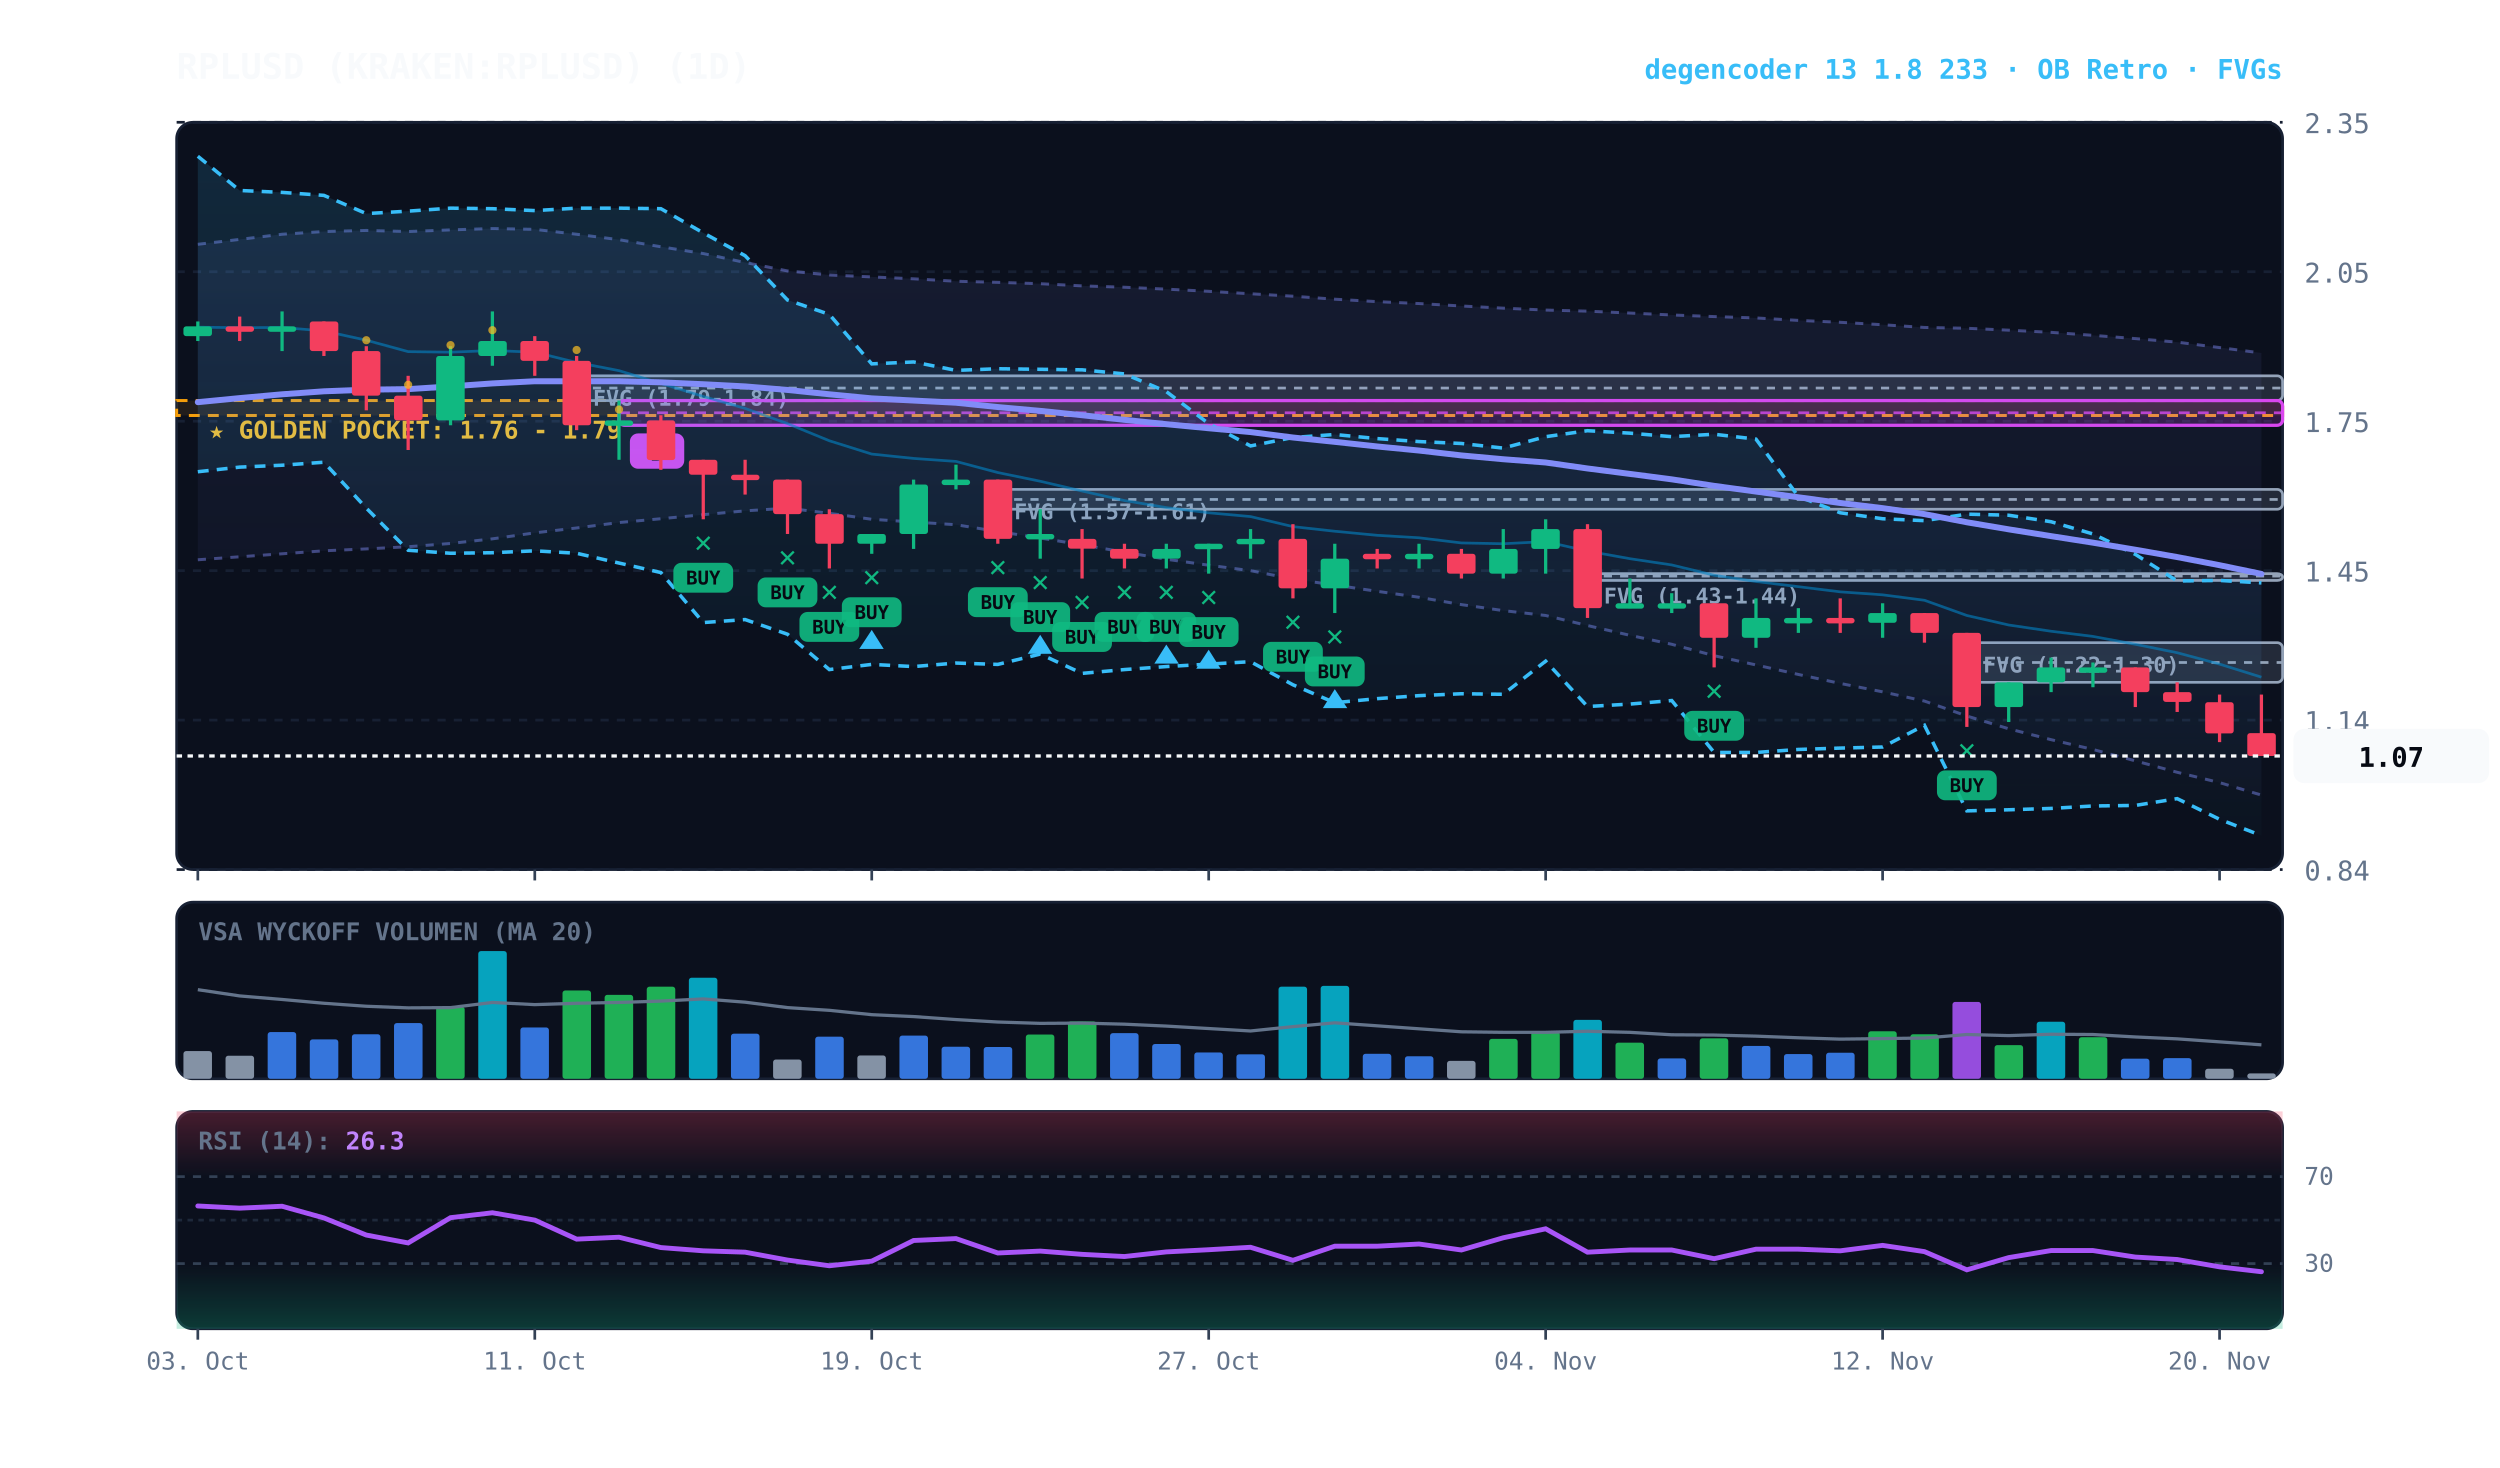
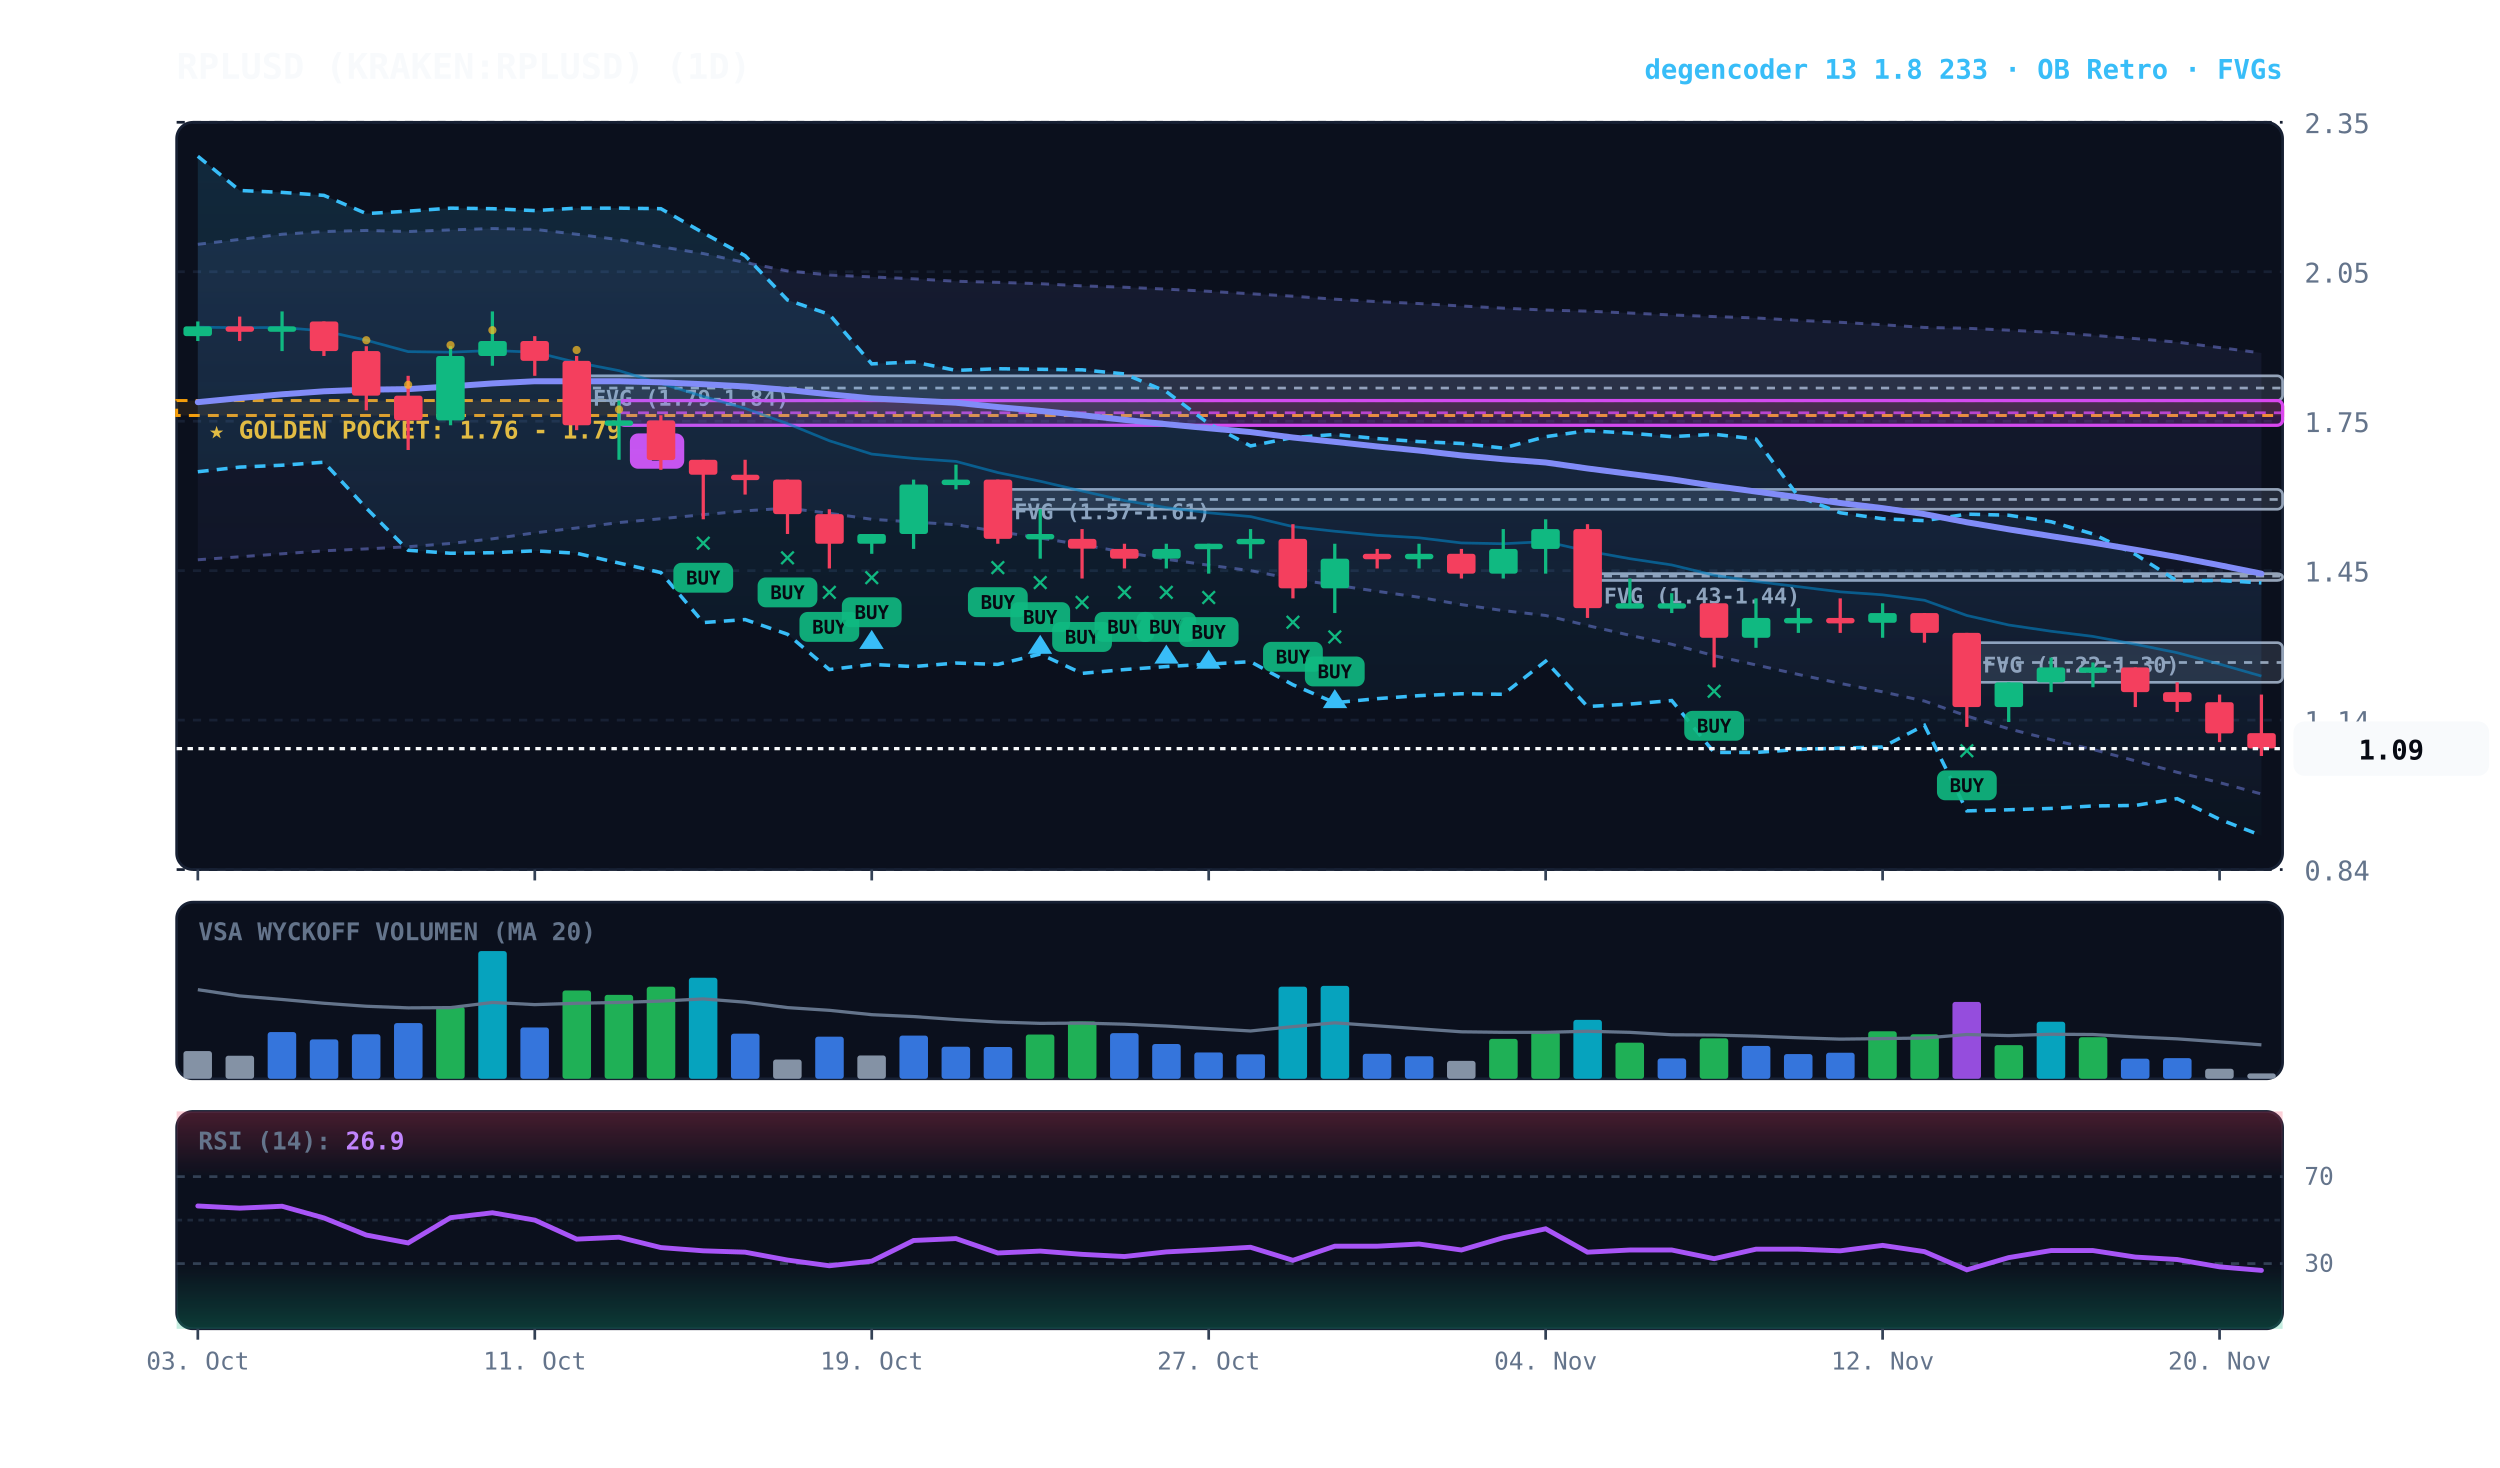
<svg xmlns="http://www.w3.org/2000/svg" viewBox="0 0 920 540" width="100%" height="100%" style="background:#070a13; font-family:'JetBrains Mono', monospace;">
  <defs>
    <linearGradient id="cloud-grad" x1="0%" y1="0%" x2="0%" y2="100%">
      <stop offset="0%" stop-color="#38bdf8" stop-opacity="0.14" />
      <stop offset="100%" stop-color="#38bdf8" stop-opacity="0.02" />
    </linearGradient>
    <linearGradient id="rfe-cloud" x1="0%" y1="0%" x2="0%" y2="100%">
      <stop offset="0%" stop-color="#818cf8" stop-opacity="0.09" />
      <stop offset="100%" stop-color="#818cf8" stop-opacity="0.02" />
    </linearGradient>
    <linearGradient id="rsi-overbought" x1="0%" y1="0%" x2="0%" y2="100%">
      <stop offset="0%" stop-color="#f43f5e" stop-opacity="0.25" />
      <stop offset="100%" stop-color="#f43f5e" stop-opacity="0.0" />
    </linearGradient>
    <linearGradient id="rsi-oversold" x1="0%" y1="0%" x2="0%" y2="100%">
      <stop offset="0%" stop-color="#10b981" stop-opacity="0.0" />
      <stop offset="100%" stop-color="#10b981" stop-opacity="0.25" />
    </linearGradient>
  </defs>
  <rect x="65" y="45" width="775" height="275" fill="#0b101d" rx="6" stroke="#172033" stroke-width="1" />
  <rect x="65" y="332" width="775" height="65" fill="#0b101d" rx="6" stroke="#172033" stroke-width="1" />
  <rect x="65" y="409" width="775" height="80" fill="#0b101d" rx="6" stroke="#172033" stroke-width="1" />
  <line x1="65" y1="320.0" x2="840" y2="320.0" stroke="#172033" stroke-dasharray="3,3" stroke-width="1" />
  <text x="848" y="324.0" fill="#64748b" font-size="10" text-anchor="start">0.84</text>
  <line x1="65" y1="265.0" x2="840" y2="265.0" stroke="#172033" stroke-dasharray="3,3" stroke-width="1" />
  <text x="848" y="269.0" fill="#64748b" font-size="10" text-anchor="start">1.14</text>
  <line x1="65" y1="210.0" x2="840" y2="210.0" stroke="#172033" stroke-dasharray="3,3" stroke-width="1" />
  <text x="848" y="214.0" fill="#64748b" font-size="10" text-anchor="start">1.45</text>
  <line x1="65" y1="155.0" x2="840" y2="155.0" stroke="#172033" stroke-dasharray="3,3" stroke-width="1" />
  <text x="848" y="159.0" fill="#64748b" font-size="10" text-anchor="start">1.75</text>
  <line x1="65" y1="100.0" x2="840" y2="100.0" stroke="#172033" stroke-dasharray="3,3" stroke-width="1" />
  <text x="848" y="104.0" fill="#64748b" font-size="10" text-anchor="start">2.05</text>
  <line x1="65" y1="45.0" x2="840" y2="45.0" stroke="#172033" stroke-dasharray="3,3" stroke-width="1" />
  <text x="848" y="49.0" fill="#64748b" font-size="10" text-anchor="start">2.35</text>
  <rect x="65" y="147.4" width="775" height="5.5" fill="rgba(245, 158, 11, 0.10)" stroke="#f59e0b" stroke-dasharray="4,3" stroke-width="1.1" />
  <text x="77" y="161.4" fill="#fbbf24" font-size="9" font-weight="bold">★ GOLDEN POCKET: 1.76 - 1.79</text>
  <rect x="723.8" y="236.5" width="116.2" height="14.6" fill="rgba(148, 163, 184, 0.18)" stroke="#94a3b8" stroke-width="1" rx="2" />
  <line x1="723.8" y1="243.8" x2="840" y2="243.8" stroke="#94a3b8" stroke-dasharray="3,3" stroke-width="1" />
  <text x="729.8" y="247.5" fill="#94a3b8" font-size="8" font-weight="bold">FVG (1.22-1.30)</text>
  <rect x="584.2" y="211.1" width="255.8" height="2.5" fill="rgba(148, 163, 184, 0.18)" stroke="#94a3b8" stroke-width="1" rx="2" />
  <line x1="584.2" y1="212.0" x2="840" y2="212.0" stroke="#94a3b8" stroke-dasharray="3,3" stroke-width="1" />
  <text x="590.2" y="222.1" fill="#94a3b8" font-size="8" font-weight="bold">FVG (1.43-1.44)</text>
  <rect x="367.2" y="180.1" width="472.8" height="7.3" fill="rgba(148, 163, 184, 0.18)" stroke="#94a3b8" stroke-width="1" rx="2" />
  <line x1="367.2" y1="183.8" x2="840" y2="183.8" stroke="#94a3b8" stroke-dasharray="3,3" stroke-width="1" />
  <text x="373.2" y="191.1" fill="#94a3b8" font-size="8" font-weight="bold">FVG (1.57-1.61)</text>
  <rect x="212.2" y="138.3" width="627.8" height="9.1" fill="rgba(148, 163, 184, 0.18)" stroke="#94a3b8" stroke-width="1" rx="2" />
  <line x1="212.2" y1="142.8" x2="840" y2="142.8" stroke="#94a3b8" stroke-dasharray="3,3" stroke-width="1" />
  <text x="218.2" y="149.3" fill="#94a3b8" font-size="8" font-weight="bold">FVG (1.79-1.84)</text>
  <rect x="227.8" y="147.4" width="612.2" height="9.1" fill="rgba(217, 70, 239, 0.18)" stroke="#d946ef" stroke-width="1.2" rx="2" />
  <line x1="227.8" y1="151.9" x2="840" y2="151.9" stroke="#d946ef" stroke-dasharray="4,3" stroke-width="1.0" opacity="0.8" />
  <rect x="231.8" y="159.5" width="20" height="13" fill="#d946ef" rx="3" />
  <text x="241.8" y="169.5" fill="#070a13" font-size="8" font-weight="bold" text-anchor="middle">B</text>
-   <polygon points="72.8,89.9 88.2,88.1 103.8,86.2 119.2,85.2 134.8,84.8 150.2,85.2 165.8,84.6 181.2,84.1 196.8,84.4 212.2,86.2 227.8,88.2 243.2,90.8 258.8,93.3 274.2,96.6 289.8,99.7 305.2,101.2 320.8,101.9 336.2,102.6 351.8,103.5 367.2,103.9 382.8,104.4 398.2,105.2 413.8,105.7 429.2,106.4 444.8,107.2 460.2,108.1 475.8,109.0 491.2,110.1 506.8,111.0 522.2,111.7 537.8,112.6 553.2,113.4 568.8,114.1 584.2,114.5 599.8,115.2 615.2,115.9 630.8,116.5 646.2,117.0 661.8,117.9 677.2,118.6 692.8,119.5 708.2,120.5 723.8,120.8 739.2,121.5 754.8,122.3 770.2,123.4 785.8,124.6 801.2,125.9 816.8,127.9 832.2,129.9 832.2,292.6 816.8,288.0 801.2,284.2 785.8,280.0 770.2,275.8 754.8,272.2 739.2,268.2 723.8,263.5 708.2,258.0 692.8,254.6 677.2,251.5 661.8,248.2 646.2,244.7 630.8,241.3 615.2,237.1 599.8,233.8 584.2,230.2 568.8,226.5 553.2,224.7 537.8,222.5 522.2,219.8 506.8,217.6 491.2,215.3 475.8,213.1 460.2,210.0 444.8,208.0 429.2,205.8 413.8,203.2 398.2,200.5 382.8,198.0 367.2,195.6 351.8,193.1 336.2,192.1 320.8,191.1 305.2,188.9 289.8,187.0 274.2,188.0 258.8,189.4 243.2,190.9 227.8,192.3 212.2,194.3 196.8,196.1 181.2,198.3 165.8,200.0 150.2,201.2 134.8,202.0 119.2,202.7 103.8,203.8 88.2,204.9 72.8,206.0" fill="url(#rfe-cloud)" />
+   <polygon points="72.8,89.9 88.2,88.1 103.8,86.2 119.2,85.2 134.8,84.8 150.2,85.2 165.8,84.6 181.2,84.1 196.8,84.4 212.2,86.2 227.8,88.2 243.2,90.8 258.8,93.3 274.2,96.6 289.8,99.7 305.2,101.2 320.8,101.9 336.2,102.6 351.8,103.5 367.2,103.9 382.8,104.4 398.2,105.2 413.8,105.7 429.2,106.4 444.8,107.2 460.2,108.1 475.8,109.0 491.2,110.1 506.8,111.0 522.2,111.7 537.8,112.6 553.2,113.4 568.8,114.1 584.2,114.5 599.8,115.2 615.2,115.9 630.8,116.5 646.2,117.0 661.8,117.9 677.2,118.6 692.8,119.5 708.2,120.5 723.8,120.8 739.2,121.5 754.8,122.3 770.2,123.4 785.8,124.6 801.2,125.9 816.8,127.9 832.2,129.9 832.2,292.2 816.8,288.0 801.2,284.2 785.8,280.0 770.2,275.8 754.8,272.2 739.2,268.2 723.8,263.5 708.2,258.0 692.8,254.6 677.2,251.5 661.8,248.2 646.2,244.7 630.8,241.3 615.2,237.1 599.8,233.8 584.2,230.2 568.8,226.5 553.2,224.7 537.8,222.5 522.2,219.8 506.8,217.6 491.2,215.3 475.8,213.1 460.2,210.0 444.8,208.0 429.2,205.8 413.8,203.2 398.2,200.5 382.8,198.0 367.2,195.6 351.8,193.1 336.2,192.1 320.8,191.1 305.2,188.9 289.8,187.0 274.2,188.0 258.8,189.4 243.2,190.9 227.8,192.3 212.2,194.3 196.8,196.1 181.2,198.3 165.8,200.0 150.2,201.2 134.8,202.0 119.2,202.7 103.8,203.8 88.2,204.9 72.8,206.0" fill="url(#rfe-cloud)" />
  <polyline points="72.8,89.9 88.2,88.1 103.8,86.2 119.2,85.2 134.8,84.8 150.2,85.2 165.8,84.6 181.2,84.1 196.8,84.4 212.2,86.2 227.8,88.2 243.2,90.8 258.8,93.3 274.2,96.6 289.8,99.7 305.2,101.2 320.8,101.9 336.2,102.6 351.8,103.5 367.2,103.9 382.8,104.4 398.2,105.2 413.8,105.7 429.2,106.4 444.8,107.2 460.2,108.1 475.8,109.0 491.2,110.1 506.8,111.0 522.2,111.7 537.8,112.6 553.2,113.4 568.8,114.1 584.2,114.5 599.8,115.2 615.2,115.9 630.8,116.5 646.2,117.0 661.8,117.9 677.2,118.6 692.8,119.5 708.2,120.5 723.8,120.8 739.2,121.5 754.8,122.3 770.2,123.4 785.8,124.6 801.2,125.9 816.8,127.9 832.2,129.9" fill="none" stroke="#818cf8" stroke-width="1.1" stroke-opacity="0.45" stroke-dasharray="3,3" />
-   <polyline points="72.8,206.0 88.2,204.9 103.8,203.8 119.2,202.7 134.8,202.0 150.2,201.2 165.8,200.0 181.2,198.3 196.8,196.1 212.2,194.3 227.8,192.3 243.2,190.9 258.8,189.4 274.2,188.0 289.8,187.0 305.2,188.9 320.8,191.1 336.2,192.1 351.8,193.1 367.2,195.6 382.8,198.0 398.2,200.5 413.8,203.2 429.2,205.8 444.8,208.0 460.2,210.0 475.8,213.1 491.2,215.3 506.8,217.6 522.2,219.8 537.8,222.5 553.2,224.7 568.8,226.5 584.2,230.2 599.8,233.8 615.2,237.1 630.8,241.3 646.2,244.7 661.8,248.2 677.2,251.5 692.8,254.6 708.2,258.0 723.8,263.5 739.2,268.2 754.8,272.2 770.2,275.8 785.8,280.0 801.2,284.2 816.8,288.0 832.2,292.6" fill="none" stroke="#818cf8" stroke-width="1.1" stroke-opacity="0.45" stroke-dasharray="3,3" />
+   <polyline points="72.8,206.0 88.2,204.9 103.8,203.8 119.2,202.7 134.8,202.0 150.2,201.2 165.8,200.0 181.2,198.3 196.8,196.1 212.2,194.3 227.8,192.3 243.2,190.9 258.8,189.4 274.2,188.0 289.8,187.0 305.2,188.9 320.8,191.1 336.2,192.1 351.8,193.1 367.2,195.6 382.8,198.0 398.2,200.5 413.8,203.2 429.2,205.8 444.8,208.0 460.2,210.0 475.8,213.1 491.2,215.3 506.8,217.6 522.2,219.8 537.8,222.5 553.2,224.7 568.8,226.5 584.2,230.2 599.8,233.8 615.2,237.1 630.8,241.3 646.2,244.7 661.8,248.2 677.2,251.5 692.8,254.6 708.2,258.0 723.8,263.5 739.2,268.2 754.8,272.2 770.2,275.8 785.8,280.0 801.2,284.2 816.8,288.0 832.2,292.2" fill="none" stroke="#818cf8" stroke-width="1.1" stroke-opacity="0.45" stroke-dasharray="3,3" />
  <polygon points="72.8,57.5 88.2,70.1 103.8,70.8 119.2,71.9 134.8,78.6 150.2,77.7 165.8,76.6 181.2,76.8 196.8,77.5 212.2,76.6 227.8,76.6 243.2,76.8 258.8,85.7 274.2,94.1 289.8,110.4 305.2,115.7 320.8,133.9 336.2,133.2 351.8,136.3 367.2,135.7 382.8,135.9 398.2,136.1 413.8,137.6 429.2,144.1 444.8,155.9 460.2,164.1 475.8,161.0 491.2,159.9 506.8,161.4 522.2,162.5 537.8,163.2 553.2,164.9 568.8,160.7 584.2,158.5 599.8,159.4 615.2,160.7 630.8,159.8 646.2,161.6 661.8,182.7 677.2,188.7 692.8,190.9 708.2,191.6 723.8,189.2 739.2,189.6 754.8,192.0 770.2,196.5 785.8,204.0 801.2,213.8 816.8,213.6 832.2,214.5 832.2,307.5 816.8,301.5 801.2,293.9 785.8,296.4 770.2,296.6 754.8,297.5 739.2,298.0 723.8,298.4 708.2,266.9 692.8,274.9 677.2,275.3 661.8,275.8 646.2,276.9 630.8,276.9 615.2,257.8 599.8,259.1 584.2,260.0 568.8,243.3 553.2,255.5 537.8,255.3 522.2,256.0 506.8,257.1 491.2,258.6 475.8,252.0 460.2,243.5 444.8,244.4 429.2,245.3 413.8,246.4 398.2,247.8 382.8,240.7 367.2,244.5 351.8,244.0 336.2,245.3 320.8,244.5 305.2,246.4 289.8,233.4 274.2,228.0 258.8,229.1 243.2,210.7 227.8,207.2 212.2,203.6 196.8,202.7 181.2,203.4 165.8,203.6 150.2,202.5 134.8,187.0 119.2,170.1 103.8,171.2 88.2,171.9 72.8,173.6" fill="url(#cloud-grad)" />
  <polyline points="72.8,57.5 88.2,70.1 103.8,70.8 119.2,71.9 134.8,78.6 150.2,77.7 165.8,76.6 181.2,76.8 196.8,77.5 212.2,76.6 227.8,76.6 243.2,76.8 258.8,85.7 274.2,94.1 289.8,110.4 305.2,115.7 320.8,133.9 336.2,133.2 351.8,136.3 367.2,135.7 382.8,135.9 398.2,136.1 413.8,137.6 429.2,144.1 444.8,155.9 460.2,164.1 475.8,161.0 491.2,159.9 506.8,161.4 522.2,162.5 537.8,163.2 553.2,164.9 568.8,160.7 584.2,158.5 599.8,159.4 615.2,160.7 630.8,159.8 646.2,161.6 661.8,182.7 677.2,188.7 692.8,190.9 708.2,191.6 723.8,189.2 739.2,189.6 754.8,192.0 770.2,196.5 785.8,204.0 801.2,213.8 816.8,213.6 832.2,214.5" fill="none" stroke="#38bdf8" stroke-width="1.3" stroke-dasharray="4,3" />
  <polyline points="72.8,173.6 88.2,171.9 103.8,171.2 119.2,170.1 134.8,187.0 150.2,202.5 165.8,203.6 181.2,203.4 196.8,202.7 212.2,203.6 227.8,207.2 243.2,210.7 258.8,229.1 274.2,228.0 289.8,233.4 305.2,246.4 320.8,244.5 336.2,245.3 351.8,244.0 367.2,244.5 382.8,240.7 398.2,247.8 413.8,246.4 429.2,245.3 444.8,244.4 460.2,243.5 475.8,252.0 491.2,258.6 506.8,257.1 522.2,256.0 537.8,255.3 553.2,255.5 568.8,243.3 584.2,260.0 599.8,259.1 615.2,257.8 630.8,276.9 646.2,276.9 661.8,275.8 677.2,275.3 692.8,274.9 708.2,266.9 723.8,298.4 739.2,298.0 754.8,297.5 770.2,296.6 785.8,296.4 801.2,293.9 816.8,301.5 832.2,307.5" fill="none" stroke="#38bdf8" stroke-width="1.3" stroke-dasharray="4,3" />
-   <polyline points="72.8,120.4 88.2,120.6 103.8,120.5 119.2,121.8 134.8,125.2 150.2,129.4 165.8,129.6 181.2,129.0 196.8,129.6 212.2,133.4 227.8,136.4 243.2,141.1 258.8,145.9 274.2,150.3 289.8,155.9 305.2,162.2 320.8,167.1 336.2,168.7 351.8,169.8 367.2,173.9 382.8,177.1 398.2,180.7 413.8,184.2 429.2,186.8 444.8,188.7 460.2,190.1 475.8,193.8 491.2,195.5 506.8,197.0 522.2,197.9 537.8,199.8 553.2,200.1 568.8,199.3 584.2,202.8 599.8,205.6 615.2,207.9 630.8,211.7 646.2,214.0 661.8,215.9 677.2,217.8 692.8,218.9 708.2,220.9 723.8,226.5 739.2,230.0 754.8,232.3 770.2,234.2 785.8,237.1 801.2,240.2 816.8,244.4 832.2,249.2" fill="none" stroke="#0284c7" stroke-width="1.0" stroke-opacity="0.6" />
-   <polyline points="72.8,148.0 88.2,146.5 103.8,145.1 119.2,144.0 134.8,143.4 150.2,143.2 165.8,142.2 181.2,141.1 196.8,140.3 212.2,140.3 227.8,140.3 243.2,140.7 258.8,141.4 274.2,142.2 289.8,143.5 305.2,145.1 320.8,146.6 336.2,147.4 351.8,148.2 367.2,149.8 382.8,151.2 398.2,152.8 413.8,154.5 429.2,156.1 444.8,157.6 460.2,159.0 475.8,161.0 491.2,162.6 506.8,164.3 522.2,165.8 537.8,167.6 553.2,169.0 568.8,170.2 584.2,172.4 599.8,174.4 615.2,176.4 630.8,178.8 646.2,180.9 661.8,183.0 677.2,185.1 692.8,187.0 708.2,189.2 723.8,192.2 739.2,194.8 754.8,197.3 770.2,199.7 785.8,202.3 801.2,205.0 816.8,208.0 832.2,211.2" fill="none" stroke="#818cf8" stroke-width="2.2" stroke-linecap="round" />
+   <polyline points="72.8,120.4 88.2,120.6 103.8,120.5 119.2,121.8 134.8,125.2 150.2,129.4 165.8,129.6 181.2,129.0 196.8,129.6 212.2,133.4 227.8,136.4 243.2,141.1 258.8,145.9 274.2,150.3 289.8,155.9 305.2,162.2 320.8,167.1 336.2,168.7 351.8,169.8 367.2,173.9 382.8,177.1 398.2,180.7 413.8,184.2 429.2,186.8 444.8,188.7 460.2,190.1 475.8,193.8 491.2,195.5 506.8,197.0 522.2,197.9 537.8,199.8 553.2,200.1 568.8,199.3 584.2,202.8 599.8,205.6 615.2,207.9 630.8,211.7 646.2,214.0 661.8,215.9 677.2,217.8 692.8,218.9 708.2,220.9 723.8,226.5 739.2,230.0 754.8,232.3 770.2,234.2 785.8,237.1 801.2,240.2 816.8,244.4 832.2,248.8" fill="none" stroke="#0284c7" stroke-width="1.0" stroke-opacity="0.6" />
+   <polyline points="72.8,148.0 88.2,146.5 103.8,145.1 119.2,144.0 134.8,143.4 150.2,143.2 165.8,142.2 181.2,141.1 196.8,140.3 212.2,140.3 227.8,140.3 243.2,140.7 258.8,141.4 274.2,142.2 289.8,143.5 305.2,145.1 320.8,146.6 336.2,147.4 351.8,148.2 367.2,149.8 382.8,151.2 398.2,152.8 413.8,154.5 429.2,156.1 444.8,157.6 460.2,159.0 475.8,161.0 491.2,162.6 506.8,164.3 522.2,165.8 537.8,167.6 553.2,169.0 568.8,170.2 584.2,172.4 599.8,174.4 615.2,176.4 630.8,178.8 646.2,180.9 661.8,183.0 677.2,185.1 692.8,187.0 708.2,189.2 723.8,192.2 739.2,194.8 754.8,197.3 770.2,199.7 785.8,202.3 801.2,205.0 816.8,208.0 832.2,211.1" fill="none" stroke="#818cf8" stroke-width="2.2" stroke-linecap="round" />
  <line x1="72.8" y1="118.3" x2="72.8" y2="125.5" stroke="#10b981" stroke-width="1.2" />
  <rect x="67.5" y="120.1" width="10.5" height="3.6" fill="#10b981" rx="1" />
  <line x1="88.2" y1="116.5" x2="88.2" y2="125.5" stroke="#f43f5e" stroke-width="1.2" />
  <rect x="83.0" y="120.1" width="10.5" height="2.0" fill="#f43f5e" rx="1" />
  <line x1="103.8" y1="114.6" x2="103.8" y2="129.2" stroke="#10b981" stroke-width="1.2" />
  <rect x="98.5" y="120.1" width="10.5" height="2.0" fill="#10b981" rx="1" />
  <line x1="119.2" y1="118.3" x2="119.2" y2="131.0" stroke="#f43f5e" stroke-width="1.2" />
  <rect x="114.0" y="118.3" width="10.5" height="10.9" fill="#f43f5e" rx="1" />
  <line x1="134.8" y1="127.4" x2="134.8" y2="151.0" stroke="#f43f5e" stroke-width="1.2" />
  <rect x="129.5" y="129.2" width="10.5" height="16.4" fill="#f43f5e" rx="1" />
  <circle cx="134.8" cy="125.2" r="1.5" fill="#fbbf24" opacity="0.7" />
  <line x1="150.2" y1="138.3" x2="150.2" y2="165.6" stroke="#f43f5e" stroke-width="1.2" />
  <rect x="145.0" y="145.6" width="10.5" height="9.1" fill="#f43f5e" rx="1" />
  <circle cx="150.2" cy="141.6" r="1.5" fill="#fbbf24" opacity="0.7" />
  <line x1="165.8" y1="127.4" x2="165.8" y2="156.5" stroke="#10b981" stroke-width="1.2" />
  <rect x="160.5" y="131.0" width="10.5" height="23.7" fill="#10b981" rx="1" />
  <circle cx="165.8" cy="127.0" r="1.5" fill="#fbbf24" opacity="0.7" />
  <line x1="181.2" y1="114.6" x2="181.2" y2="134.6" stroke="#10b981" stroke-width="1.2" />
  <rect x="176.0" y="125.5" width="10.5" height="5.5" fill="#10b981" rx="1" />
  <circle cx="181.2" cy="121.5" r="1.5" fill="#fbbf24" opacity="0.7" />
  <line x1="196.8" y1="123.7" x2="196.8" y2="138.3" stroke="#f43f5e" stroke-width="1.2" />
  <rect x="191.5" y="125.5" width="10.5" height="7.3" fill="#f43f5e" rx="1" />
  <line x1="212.2" y1="131.0" x2="212.2" y2="158.3" stroke="#f43f5e" stroke-width="1.2" />
  <rect x="207.0" y="132.8" width="10.5" height="23.7" fill="#f43f5e" rx="1" />
  <circle cx="212.2" cy="128.8" r="1.5" fill="#fbbf24" opacity="0.7" />
  <line x1="227.8" y1="147.4" x2="227.8" y2="169.2" stroke="#10b981" stroke-width="1.2" />
  <rect x="222.5" y="154.7" width="10.5" height="2.0" fill="#10b981" rx="1" />
  <circle cx="227.8" cy="150.7" r="1.5" fill="#fbbf24" opacity="0.7" />
  <line x1="243.2" y1="152.8" x2="243.2" y2="172.9" stroke="#f43f5e" stroke-width="1.2" />
  <rect x="238.0" y="154.7" width="10.5" height="14.6" fill="#f43f5e" rx="1" />
  <line x1="258.8" y1="169.2" x2="258.8" y2="191.1" stroke="#f43f5e" stroke-width="1.2" />
  <rect x="253.5" y="169.2" width="10.5" height="5.5" fill="#f43f5e" rx="1" />
  <text x="258.8" y="203.1" fill="#10b981" font-size="11" font-weight="bold" text-anchor="middle">✕</text>
  <rect x="247.8" y="207.1" width="22" height="11" fill="#10b981" rx="3" opacity="0.9" />
  <text x="258.8" y="215.1" fill="#070a13" font-size="7" font-weight="bold" text-anchor="middle">BUY</text>
  <line x1="274.2" y1="169.2" x2="274.2" y2="182.0" stroke="#f43f5e" stroke-width="1.2" />
  <rect x="269.0" y="174.7" width="10.5" height="2.0" fill="#f43f5e" rx="1" />
  <line x1="289.8" y1="176.5" x2="289.8" y2="196.5" stroke="#f43f5e" stroke-width="1.2" />
  <rect x="284.5" y="176.5" width="10.5" height="12.7" fill="#f43f5e" rx="1" />
  <text x="289.8" y="208.5" fill="#10b981" font-size="11" font-weight="bold" text-anchor="middle">✕</text>
  <rect x="278.8" y="212.5" width="22" height="11" fill="#10b981" rx="3" opacity="0.9" />
  <text x="289.8" y="220.5" fill="#070a13" font-size="7" font-weight="bold" text-anchor="middle">BUY</text>
  <line x1="305.2" y1="187.4" x2="305.2" y2="209.2" stroke="#f43f5e" stroke-width="1.2" />
  <rect x="300.0" y="189.2" width="10.5" height="10.9" fill="#f43f5e" rx="1" />
  <text x="305.2" y="221.2" fill="#10b981" font-size="11" font-weight="bold" text-anchor="middle">✕</text>
  <rect x="294.2" y="225.2" width="22" height="11" fill="#10b981" rx="3" opacity="0.9" />
  <text x="305.2" y="233.2" fill="#070a13" font-size="7" font-weight="bold" text-anchor="middle">BUY</text>
  <line x1="320.8" y1="196.5" x2="320.8" y2="203.8" stroke="#10b981" stroke-width="1.2" />
  <rect x="315.5" y="196.5" width="10.5" height="3.6" fill="#10b981" rx="1" />
  <text x="320.8" y="215.8" fill="#10b981" font-size="11" font-weight="bold" text-anchor="middle">✕</text>
  <rect x="309.8" y="219.8" width="22" height="11" fill="#10b981" rx="3" opacity="0.9" />
  <text x="320.8" y="227.8" fill="#070a13" font-size="7" font-weight="bold" text-anchor="middle">BUY</text>
  <polygon points="320.8,231.8 316.2,238.8 325.2,238.8" fill="#38bdf8" />
  <line x1="336.2" y1="176.5" x2="336.2" y2="202.0" stroke="#10b981" stroke-width="1.2" />
  <rect x="331.0" y="178.3" width="10.5" height="18.2" fill="#10b981" rx="1" />
  <line x1="351.8" y1="171.0" x2="351.8" y2="180.1" stroke="#10b981" stroke-width="1.2" />
  <rect x="346.5" y="176.5" width="10.5" height="2.0" fill="#10b981" rx="1" />
  <line x1="367.2" y1="176.5" x2="367.2" y2="200.1" stroke="#f43f5e" stroke-width="1.2" />
  <rect x="362.0" y="176.5" width="10.5" height="21.8" fill="#f43f5e" rx="1" />
  <text x="367.2" y="212.1" fill="#10b981" font-size="11" font-weight="bold" text-anchor="middle">✕</text>
  <rect x="356.2" y="216.1" width="22" height="11" fill="#10b981" rx="3" opacity="0.9" />
  <text x="367.2" y="224.1" fill="#070a13" font-size="7" font-weight="bold" text-anchor="middle">BUY</text>
  <line x1="382.8" y1="187.4" x2="382.8" y2="205.6" stroke="#10b981" stroke-width="1.2" />
  <rect x="377.5" y="196.5" width="10.5" height="2.0" fill="#10b981" rx="1" />
  <text x="382.8" y="217.6" fill="#10b981" font-size="11" font-weight="bold" text-anchor="middle">✕</text>
  <rect x="371.8" y="221.6" width="22" height="11" fill="#10b981" rx="3" opacity="0.9" />
  <text x="382.8" y="229.6" fill="#070a13" font-size="7" font-weight="bold" text-anchor="middle">BUY</text>
  <polygon points="382.8,233.6 378.2,240.6 387.2,240.6" fill="#38bdf8" />
  <line x1="398.2" y1="194.7" x2="398.2" y2="212.9" stroke="#f43f5e" stroke-width="1.2" />
  <rect x="393.0" y="198.3" width="10.5" height="3.6" fill="#f43f5e" rx="1" />
  <text x="398.2" y="224.9" fill="#10b981" font-size="11" font-weight="bold" text-anchor="middle">✕</text>
  <rect x="387.2" y="228.9" width="22" height="11" fill="#10b981" rx="3" opacity="0.9" />
  <text x="398.2" y="236.9" fill="#070a13" font-size="7" font-weight="bold" text-anchor="middle">BUY</text>
  <line x1="413.8" y1="200.1" x2="413.8" y2="209.2" stroke="#f43f5e" stroke-width="1.2" />
  <rect x="408.5" y="202.0" width="10.5" height="3.6" fill="#f43f5e" rx="1" />
  <text x="413.8" y="221.2" fill="#10b981" font-size="11" font-weight="bold" text-anchor="middle">✕</text>
  <rect x="402.8" y="225.2" width="22" height="11" fill="#10b981" rx="3" opacity="0.9" />
  <text x="413.8" y="233.2" fill="#070a13" font-size="7" font-weight="bold" text-anchor="middle">BUY</text>
  <line x1="429.2" y1="200.1" x2="429.2" y2="209.2" stroke="#10b981" stroke-width="1.2" />
  <rect x="424.0" y="202.0" width="10.5" height="3.6" fill="#10b981" rx="1" />
  <text x="429.2" y="221.2" fill="#10b981" font-size="11" font-weight="bold" text-anchor="middle">✕</text>
  <rect x="418.2" y="225.2" width="22" height="11" fill="#10b981" rx="3" opacity="0.9" />
  <text x="429.2" y="233.2" fill="#070a13" font-size="7" font-weight="bold" text-anchor="middle">BUY</text>
  <polygon points="429.2,237.2 424.8,244.2 433.8,244.2" fill="#38bdf8" />
  <line x1="444.8" y1="200.1" x2="444.8" y2="211.1" stroke="#10b981" stroke-width="1.2" />
  <rect x="439.5" y="200.1" width="10.5" height="2.0" fill="#10b981" rx="1" />
  <text x="444.8" y="223.1" fill="#10b981" font-size="11" font-weight="bold" text-anchor="middle">✕</text>
  <rect x="433.8" y="227.1" width="22" height="11" fill="#10b981" rx="3" opacity="0.9" />
  <text x="444.8" y="235.1" fill="#070a13" font-size="7" font-weight="bold" text-anchor="middle">BUY</text>
  <polygon points="444.8,239.1 440.2,246.1 449.2,246.1" fill="#38bdf8" />
  <line x1="460.2" y1="194.7" x2="460.2" y2="205.6" stroke="#10b981" stroke-width="1.2" />
  <rect x="455.0" y="198.3" width="10.5" height="2.0" fill="#10b981" rx="1" />
  <line x1="475.8" y1="192.9" x2="475.8" y2="220.2" stroke="#f43f5e" stroke-width="1.2" />
  <rect x="470.5" y="198.3" width="10.5" height="18.2" fill="#f43f5e" rx="1" />
  <text x="475.8" y="232.2" fill="#10b981" font-size="11" font-weight="bold" text-anchor="middle">✕</text>
  <rect x="464.8" y="236.2" width="22" height="11" fill="#10b981" rx="3" opacity="0.9" />
  <text x="475.8" y="244.2" fill="#070a13" font-size="7" font-weight="bold" text-anchor="middle">BUY</text>
  <line x1="491.2" y1="200.1" x2="491.2" y2="225.6" stroke="#10b981" stroke-width="1.2" />
  <rect x="486.0" y="205.6" width="10.5" height="10.9" fill="#10b981" rx="1" />
  <text x="491.2" y="237.6" fill="#10b981" font-size="11" font-weight="bold" text-anchor="middle">✕</text>
  <rect x="480.2" y="241.6" width="22" height="11" fill="#10b981" rx="3" opacity="0.9" />
  <text x="491.2" y="249.6" fill="#070a13" font-size="7" font-weight="bold" text-anchor="middle">BUY</text>
  <polygon points="491.2,253.6 486.8,260.6 495.8,260.6" fill="#38bdf8" />
  <line x1="506.8" y1="202.0" x2="506.8" y2="209.2" stroke="#f43f5e" stroke-width="1.2" />
  <rect x="501.5" y="203.8" width="10.5" height="2.0" fill="#f43f5e" rx="1" />
  <line x1="522.2" y1="200.1" x2="522.2" y2="209.2" stroke="#10b981" stroke-width="1.2" />
  <rect x="517.0" y="203.8" width="10.5" height="2.0" fill="#10b981" rx="1" />
  <line x1="537.8" y1="202.0" x2="537.8" y2="212.9" stroke="#f43f5e" stroke-width="1.2" />
  <rect x="532.5" y="203.8" width="10.5" height="7.3" fill="#f43f5e" rx="1" />
  <line x1="553.2" y1="194.7" x2="553.2" y2="212.9" stroke="#10b981" stroke-width="1.2" />
  <rect x="548.0" y="202.0" width="10.5" height="9.1" fill="#10b981" rx="1" />
  <line x1="568.8" y1="191.1" x2="568.8" y2="211.1" stroke="#10b981" stroke-width="1.2" />
  <rect x="563.5" y="194.7" width="10.5" height="7.3" fill="#10b981" rx="1" />
  <line x1="584.2" y1="192.9" x2="584.2" y2="227.4" stroke="#f43f5e" stroke-width="1.2" />
  <rect x="579.0" y="194.7" width="10.5" height="29.1" fill="#f43f5e" rx="1" />
  <line x1="599.8" y1="212.9" x2="599.8" y2="223.8" stroke="#10b981" stroke-width="1.2" />
  <rect x="594.5" y="222.0" width="10.5" height="2.0" fill="#10b981" rx="1" />
  <line x1="615.2" y1="218.3" x2="615.2" y2="225.6" stroke="#10b981" stroke-width="1.2" />
  <rect x="610.0" y="222.0" width="10.5" height="2.0" fill="#10b981" rx="1" />
  <line x1="630.8" y1="222.0" x2="630.8" y2="245.6" stroke="#f43f5e" stroke-width="1.2" />
  <rect x="625.5" y="222.0" width="10.5" height="12.7" fill="#f43f5e" rx="1" />
  <text x="630.8" y="257.6" fill="#10b981" font-size="11" font-weight="bold" text-anchor="middle">✕</text>
  <rect x="619.8" y="261.6" width="22" height="11" fill="#10b981" rx="3" opacity="0.9" />
  <text x="630.8" y="269.6" fill="#070a13" font-size="7" font-weight="bold" text-anchor="middle">BUY</text>
  <line x1="646.2" y1="220.2" x2="646.2" y2="238.4" stroke="#10b981" stroke-width="1.2" />
  <rect x="641.0" y="227.4" width="10.5" height="7.3" fill="#10b981" rx="1" />
  <line x1="661.8" y1="223.8" x2="661.8" y2="232.9" stroke="#10b981" stroke-width="1.2" />
  <rect x="656.5" y="227.4" width="10.5" height="2.0" fill="#10b981" rx="1" />
  <line x1="677.2" y1="220.2" x2="677.2" y2="232.9" stroke="#f43f5e" stroke-width="1.2" />
  <rect x="672.0" y="227.4" width="10.5" height="2.0" fill="#f43f5e" rx="1" />
  <line x1="692.8" y1="222.0" x2="692.8" y2="234.7" stroke="#10b981" stroke-width="1.2" />
  <rect x="687.5" y="225.6" width="10.5" height="3.6" fill="#10b981" rx="1" />
  <line x1="708.2" y1="225.6" x2="708.2" y2="236.5" stroke="#f43f5e" stroke-width="1.2" />
  <rect x="703.0" y="225.6" width="10.5" height="7.3" fill="#f43f5e" rx="1" />
  <line x1="723.8" y1="232.9" x2="723.8" y2="267.5" stroke="#f43f5e" stroke-width="1.2" />
  <rect x="718.5" y="232.9" width="10.5" height="27.3" fill="#f43f5e" rx="1" />
  <text x="723.8" y="279.5" fill="#10b981" font-size="11" font-weight="bold" text-anchor="middle">✕</text>
  <rect x="712.8" y="283.5" width="22" height="11" fill="#10b981" rx="3" opacity="0.9" />
  <text x="723.8" y="291.5" fill="#070a13" font-size="7" font-weight="bold" text-anchor="middle">BUY</text>
  <line x1="739.2" y1="251.1" x2="739.2" y2="265.7" stroke="#10b981" stroke-width="1.2" />
  <rect x="734.0" y="251.1" width="10.5" height="9.1" fill="#10b981" rx="1" />
  <line x1="754.8" y1="242.0" x2="754.8" y2="254.7" stroke="#10b981" stroke-width="1.2" />
  <rect x="749.5" y="245.6" width="10.5" height="5.5" fill="#10b981" rx="1" />
  <line x1="770.2" y1="243.8" x2="770.2" y2="252.9" stroke="#10b981" stroke-width="1.2" />
  <rect x="765.0" y="245.6" width="10.5" height="2.0" fill="#10b981" rx="1" />
  <line x1="785.8" y1="245.6" x2="785.8" y2="260.2" stroke="#f43f5e" stroke-width="1.2" />
  <rect x="780.5" y="245.6" width="10.5" height="9.1" fill="#f43f5e" rx="1" />
  <line x1="801.2" y1="251.1" x2="801.2" y2="262.0" stroke="#f43f5e" stroke-width="1.2" />
  <rect x="796.0" y="254.7" width="10.5" height="3.6" fill="#f43f5e" rx="1" />
  <line x1="816.8" y1="255.6" x2="816.8" y2="273.1" stroke="#f43f5e" stroke-width="1.2" />
  <rect x="811.5" y="258.4" width="10.5" height="11.5" fill="#f43f5e" rx="1" />
  <line x1="832.2" y1="255.6" x2="832.2" y2="278.2" stroke="#f43f5e" stroke-width="1.2" />
-   <rect x="827.0" y="269.8" width="10.5" height="8.4" fill="#f43f5e" rx="1" />
-   <line x1="65" y1="278.2" x2="840" y2="278.2" stroke="#f8fafc" stroke-width="1.2" stroke-dasharray="2,2" />
-   <rect x="844" y="268.2" width="72" height="20" fill="#f8fafc" rx="4" />
-   <text x="880" y="282.2" fill="#070a13" font-size="10" font-weight="bold" text-anchor="middle">1.07</text>
+   <rect x="827.0" y="269.8" width="10.5" height="5.6" fill="#f43f5e" rx="1" />
+   <line x1="65" y1="275.5" x2="840" y2="275.5" stroke="#f8fafc" stroke-width="1.2" stroke-dasharray="2,2" />
+   <rect x="844" y="265.5" width="72" height="20" fill="#f8fafc" rx="4" />
+   <text x="880" y="279.5" fill="#070a13" font-size="10" font-weight="bold" text-anchor="middle">1.09</text>
  <text x="73" y="346" fill="#64748b" font-size="9" font-weight="bold">VSA WYCKOFF VOLUMEN (MA 20)</text>
  <rect x="67.5" y="386.8" width="10.5" height="10.2" fill="#94a3b8" opacity="0.88" rx="1" />
  <rect x="83.0" y="388.5" width="10.5" height="8.5" fill="#94a3b8" opacity="0.88" rx="1" />
  <rect x="98.5" y="379.8" width="10.5" height="17.2" fill="#3b82f6" opacity="0.88" rx="1" />
  <rect x="114.0" y="382.5" width="10.5" height="14.5" fill="#3b82f6" opacity="0.88" rx="1" />
  <rect x="129.5" y="380.6" width="10.5" height="16.4" fill="#3b82f6" opacity="0.88" rx="1" />
  <rect x="145.0" y="376.5" width="10.5" height="20.5" fill="#3b82f6" opacity="0.88" rx="1" />
  <rect x="160.5" y="370.5" width="10.5" height="26.5" fill="#22c55e" opacity="0.88" rx="1" />
  <rect x="176.0" y="350.0" width="10.5" height="47.0" fill="#06b6d4" opacity="0.88" rx="1" />
  <rect x="191.5" y="378.1" width="10.5" height="18.9" fill="#3b82f6" opacity="0.88" rx="1" />
  <rect x="207.0" y="364.5" width="10.5" height="32.5" fill="#22c55e" opacity="0.88" rx="1" />
  <rect x="222.5" y="366.1" width="10.5" height="30.9" fill="#22c55e" opacity="0.88" rx="1" />
  <rect x="238.0" y="363.1" width="10.5" height="33.9" fill="#22c55e" opacity="0.88" rx="1" />
  <rect x="253.5" y="359.8" width="10.5" height="37.2" fill="#06b6d4" opacity="0.88" rx="1" />
  <rect x="269.0" y="380.4" width="10.5" height="16.6" fill="#3b82f6" opacity="0.88" rx="1" />
  <rect x="284.5" y="389.9" width="10.5" height="7.1" fill="#94a3b8" opacity="0.88" rx="1" />
  <rect x="300.0" y="381.5" width="10.5" height="15.5" fill="#3b82f6" opacity="0.88" rx="1" />
  <rect x="315.5" y="388.4" width="10.5" height="8.6" fill="#94a3b8" opacity="0.88" rx="1" />
  <rect x="331.0" y="381.1" width="10.5" height="15.9" fill="#3b82f6" opacity="0.88" rx="1" />
  <rect x="346.5" y="385.2" width="10.5" height="11.8" fill="#3b82f6" opacity="0.88" rx="1" />
  <rect x="362.0" y="385.3" width="10.5" height="11.7" fill="#3b82f6" opacity="0.88" rx="1" />
  <rect x="377.5" y="380.7" width="10.5" height="16.3" fill="#22c55e" opacity="0.88" rx="1" />
  <rect x="393.0" y="375.9" width="10.5" height="21.1" fill="#22c55e" opacity="0.88" rx="1" />
  <rect x="408.5" y="380.2" width="10.5" height="16.8" fill="#3b82f6" opacity="0.88" rx="1" />
  <rect x="424.0" y="384.2" width="10.5" height="12.8" fill="#3b82f6" opacity="0.88" rx="1" />
  <rect x="439.5" y="387.3" width="10.5" height="9.7" fill="#3b82f6" opacity="0.88" rx="1" />
  <rect x="455.0" y="388.0" width="10.5" height="9.0" fill="#3b82f6" opacity="0.88" rx="1" />
  <rect x="470.5" y="363.1" width="10.5" height="33.9" fill="#06b6d4" opacity="0.88" rx="1" />
  <rect x="486.0" y="362.8" width="10.5" height="34.2" fill="#06b6d4" opacity="0.88" rx="1" />
  <rect x="501.5" y="387.8" width="10.5" height="9.2" fill="#3b82f6" opacity="0.88" rx="1" />
  <rect x="517.0" y="388.7" width="10.5" height="8.3" fill="#3b82f6" opacity="0.88" rx="1" />
  <rect x="532.5" y="390.4" width="10.5" height="6.6" fill="#94a3b8" opacity="0.88" rx="1" />
  <rect x="548.0" y="382.3" width="10.5" height="14.7" fill="#22c55e" opacity="0.88" rx="1" />
  <rect x="563.5" y="379.7" width="10.5" height="17.3" fill="#22c55e" opacity="0.88" rx="1" />
  <rect x="579.0" y="375.3" width="10.5" height="21.7" fill="#06b6d4" opacity="0.88" rx="1" />
  <rect x="594.5" y="383.7" width="10.5" height="13.3" fill="#22c55e" opacity="0.88" rx="1" />
  <rect x="610.0" y="389.5" width="10.5" height="7.5" fill="#3b82f6" opacity="0.88" rx="1" />
  <rect x="625.5" y="382.1" width="10.5" height="14.9" fill="#22c55e" opacity="0.88" rx="1" />
  <rect x="641.0" y="384.9" width="10.5" height="12.1" fill="#3b82f6" opacity="0.88" rx="1" />
  <rect x="656.5" y="387.9" width="10.5" height="9.1" fill="#3b82f6" opacity="0.88" rx="1" />
  <rect x="672.0" y="387.4" width="10.5" height="9.6" fill="#3b82f6" opacity="0.88" rx="1" />
  <rect x="687.5" y="379.5" width="10.5" height="17.5" fill="#22c55e" opacity="0.88" rx="1" />
  <rect x="703.0" y="380.6" width="10.5" height="16.4" fill="#22c55e" opacity="0.88" rx="1" />
  <rect x="718.5" y="368.7" width="10.5" height="28.3" fill="#a855f7" opacity="0.88" rx="1" />
  <rect x="734.0" y="384.6" width="10.5" height="12.4" fill="#22c55e" opacity="0.88" rx="1" />
  <rect x="749.5" y="376.0" width="10.5" height="21.0" fill="#06b6d4" opacity="0.88" rx="1" />
  <rect x="765.0" y="381.7" width="10.5" height="15.3" fill="#22c55e" opacity="0.88" rx="1" />
  <rect x="780.5" y="389.6" width="10.5" height="7.4" fill="#3b82f6" opacity="0.88" rx="1" />
  <rect x="796.0" y="389.4" width="10.5" height="7.6" fill="#3b82f6" opacity="0.88" rx="1" />
  <rect x="811.5" y="393.3" width="10.5" height="3.7" fill="#94a3b8" opacity="0.88" rx="1" />
  <rect x="827.0" y="395.0" width="10.5" height="2.0" fill="#94a3b8" opacity="0.88" rx="1" />
  <polyline points="72.8,364.2 88.2,366.5 103.8,367.8 119.2,369.2 134.8,370.3 150.2,370.9 165.8,370.8 181.2,368.9 196.8,369.7 212.2,369.2 227.8,368.9 243.2,368.4 258.8,367.6 274.2,368.8 289.8,370.8 305.2,371.8 320.8,373.4 336.2,374.1 351.8,375.2 367.2,376.1 382.8,376.6 398.2,376.5 413.8,376.9 429.2,377.6 444.8,378.5 460.2,379.4 475.8,377.8 491.2,376.4 506.8,377.5 522.2,378.6 537.8,379.7 553.2,379.9 568.8,379.9 584.2,379.5 599.8,379.9 615.2,380.8 630.8,380.9 646.2,381.3 661.8,381.9 677.2,382.4 692.8,382.2 708.2,382.0 723.8,380.7 739.2,381.1 754.8,380.6 770.2,380.7 785.8,381.6 801.2,382.3 816.8,383.4 832.2,384.5" fill="none" stroke="#64748b" stroke-width="1.2" />
  <rect x="65" y="409" width="775" height="24.0" fill="url(#rsi-overbought)" />
  <rect x="65" y="465.0" width="775" height="24.0" fill="url(#rsi-oversold)" />
  <line x1="65" y1="433.0" x2="840" y2="433.0" stroke="#334155" stroke-dasharray="3,3" stroke-width="1" />
  <text x="848" y="436.0" fill="#64748b" font-size="9">70</text>
  <line x1="65" y1="449.0" x2="840" y2="449.0" stroke="#1e293b" stroke-dasharray="2,2" stroke-width="1" />
  <line x1="65" y1="465.0" x2="840" y2="465.0" stroke="#334155" stroke-dasharray="3,3" stroke-width="1" />
  <text x="848" y="468.0" fill="#64748b" font-size="9">30</text>
-   <polyline points="72.8,443.8 88.2,444.6 103.8,443.9 119.2,448.2 134.8,454.5 150.2,457.4 165.8,448.1 181.2,446.3 196.8,449.0 212.2,456.0 227.8,455.3 243.2,459.1 258.8,460.3 274.2,460.8 289.8,463.7 305.2,465.8 320.8,464.1 336.2,456.5 351.8,455.8 367.2,461.1 382.8,460.4 398.2,461.6 413.8,462.4 429.2,460.7 444.8,459.9 460.2,459.0 475.8,463.8 491.2,458.6 506.8,458.6 522.2,457.8 537.8,460.0 553.2,455.5 568.8,452.2 584.2,460.8 599.8,460.0 615.2,460.0 630.8,463.2 646.2,459.7 661.8,459.7 677.2,460.3 692.8,458.3 708.2,460.6 723.8,467.3 739.2,462.8 754.8,460.2 770.2,460.2 785.8,462.6 801.2,463.5 816.8,466.2 832.2,468.0" fill="none" stroke="#a855f7" stroke-width="1.8" stroke-linecap="round" />
-   <text x="73" y="423" fill="#64748b" font-size="9" font-weight="bold">RSI (14): <tspan fill="#c084fc">26.3</tspan>
+   <polyline points="72.8,443.8 88.2,444.6 103.8,443.9 119.2,448.2 134.8,454.5 150.2,457.4 165.8,448.1 181.2,446.3 196.8,449.0 212.2,456.0 227.8,455.3 243.2,459.1 258.8,460.3 274.2,460.8 289.8,463.7 305.2,465.8 320.8,464.1 336.2,456.5 351.8,455.8 367.2,461.1 382.8,460.4 398.2,461.6 413.8,462.4 429.2,460.7 444.8,459.9 460.2,459.0 475.8,463.8 491.2,458.6 506.8,458.6 522.2,457.8 537.8,460.0 553.2,455.5 568.8,452.2 584.2,460.8 599.8,460.0 615.2,460.0 630.8,463.2 646.2,459.7 661.8,459.7 677.2,460.3 692.8,458.3 708.2,460.6 723.8,467.3 739.2,462.8 754.8,460.2 770.2,460.2 785.8,462.6 801.2,463.5 816.8,466.2 832.2,467.5" fill="none" stroke="#a855f7" stroke-width="1.8" stroke-linecap="round" />
+   <text x="73" y="423" fill="#64748b" font-size="9" font-weight="bold">RSI (14): <tspan fill="#c084fc">26.9</tspan>
  </text>
  <line x1="72.8" y1="320" x2="72.8" y2="324" stroke="#334155" stroke-width="1" />
  <line x1="72.8" y1="489" x2="72.8" y2="493" stroke="#334155" stroke-width="1" />
  <text x="72.8" y="504" fill="#64748b" font-size="9" text-anchor="middle">03. Oct</text>
  <line x1="196.8" y1="320" x2="196.8" y2="324" stroke="#334155" stroke-width="1" />
  <line x1="196.8" y1="489" x2="196.8" y2="493" stroke="#334155" stroke-width="1" />
  <text x="196.8" y="504" fill="#64748b" font-size="9" text-anchor="middle">11. Oct</text>
  <line x1="320.8" y1="320" x2="320.8" y2="324" stroke="#334155" stroke-width="1" />
  <line x1="320.8" y1="489" x2="320.8" y2="493" stroke="#334155" stroke-width="1" />
  <text x="320.8" y="504" fill="#64748b" font-size="9" text-anchor="middle">19. Oct</text>
  <line x1="444.8" y1="320" x2="444.8" y2="324" stroke="#334155" stroke-width="1" />
  <line x1="444.8" y1="489" x2="444.8" y2="493" stroke="#334155" stroke-width="1" />
  <text x="444.8" y="504" fill="#64748b" font-size="9" text-anchor="middle">27. Oct</text>
  <line x1="568.8" y1="320" x2="568.8" y2="324" stroke="#334155" stroke-width="1" />
  <line x1="568.8" y1="489" x2="568.8" y2="493" stroke="#334155" stroke-width="1" />
  <text x="568.8" y="504" fill="#64748b" font-size="9" text-anchor="middle">04. Nov</text>
  <line x1="692.8" y1="320" x2="692.8" y2="324" stroke="#334155" stroke-width="1" />
  <line x1="692.8" y1="489" x2="692.8" y2="493" stroke="#334155" stroke-width="1" />
  <text x="692.8" y="504" fill="#64748b" font-size="9" text-anchor="middle">12. Nov</text>
  <line x1="816.8" y1="320" x2="816.8" y2="324" stroke="#334155" stroke-width="1" />
  <line x1="816.8" y1="489" x2="816.8" y2="493" stroke="#334155" stroke-width="1" />
  <text x="816.8" y="504" fill="#64748b" font-size="9" text-anchor="middle">20. Nov</text>
  <text x="65" y="29" fill="#f8fafc" font-size="13" font-weight="bold">RPLUSD (KRAKEN:RPLUSD) (1D)</text>
  <text x="840" y="29" fill="#38bdf8" font-size="10" font-weight="bold" text-anchor="end">degencoder 13 1.8 233 · OB Retro · FVGs</text>
</svg>
